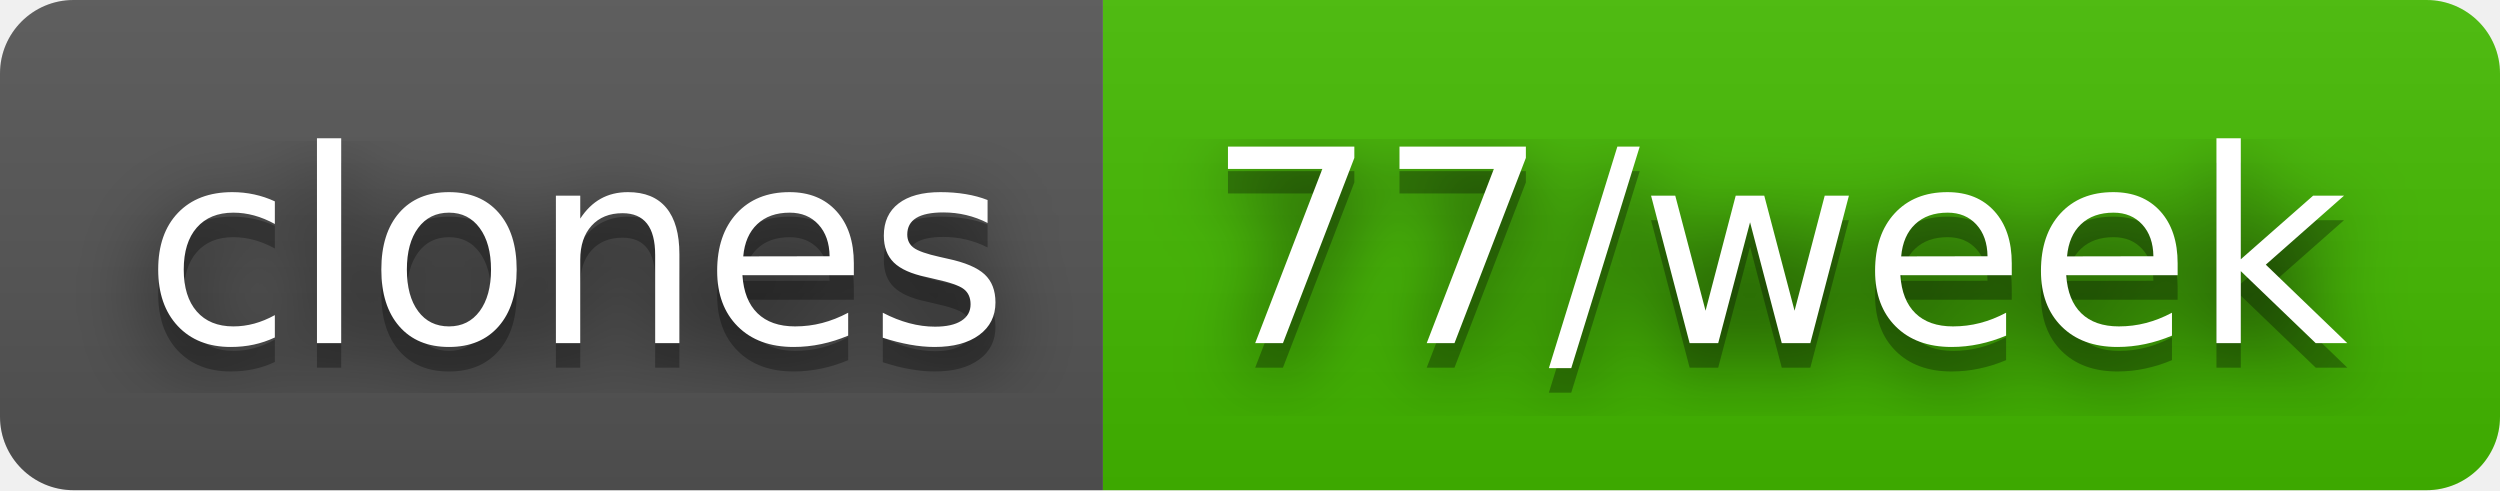
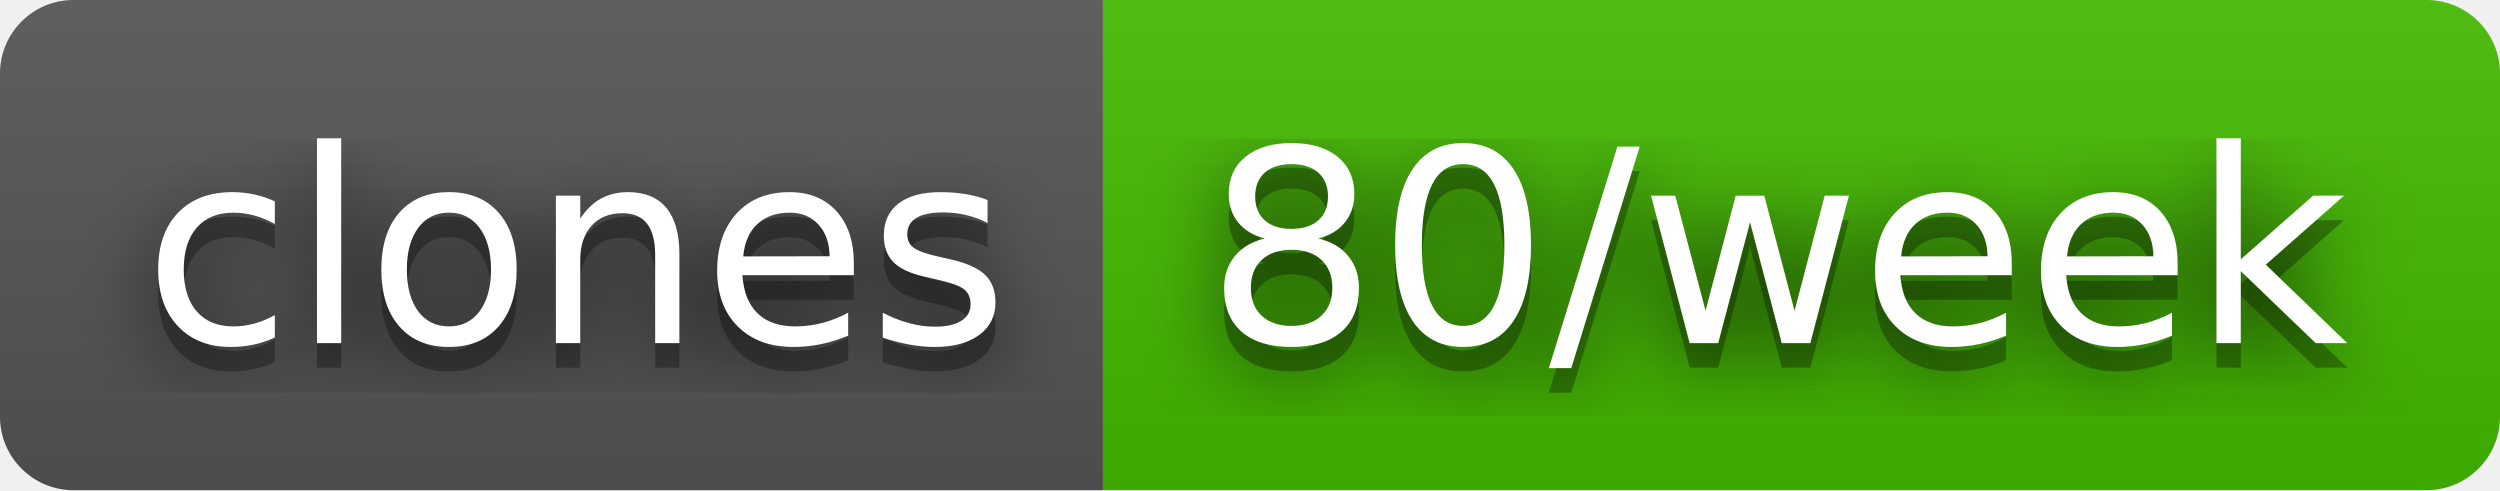
- <svg xmlns="http://www.w3.org/2000/svg" width="102" height="20" role="img" aria-label="clones: 77/week">
+ <svg xmlns="http://www.w3.org/2000/svg" width="102" height="20" role="img" aria-label="clones: 80/week">
  <filter id="blur">
    <feGaussianBlur stdDeviation="16" />
  </filter>
  <linearGradient id="s" x2="0" y2="100%">
    <stop offset="0" stop-color="#bbb" stop-opacity=".1" />
    <stop offset="1" stop-opacity=".1" />
  </linearGradient>
  <clipPath id="r">
    <rect width="102" height="20" rx="3" />
  </clipPath>
  <g clip-path="url(#r)">
    <rect width="45" height="20" fill="#555" />
    <rect x="45" width="57" height="20" fill="#4b0" />
    <rect width="102" height="20" fill="url(#s)" />
  </g>
  <g fill="#fff" text-anchor="middle" font-family="Verdana,Geneva,DejaVu Sans,sans-serif" text-rendering="geometricPrecision" font-size="110">
    <g transform="scale(.1)">
      <g aria-hidden="true" fill="#010101">
        <text x="235" y="150" fill-opacity=".8" filter="url(#blur)" textLength="350">clones</text>
        <text x="235" y="150" fill-opacity=".3" textLength="350">clones</text>
      </g>
      <text x="235" y="140" textLength="350">clones</text>
    </g>
    <g transform="scale(.1)">
      <g aria-hidden="true" fill="#010101">
-         <text x="725" y="150" fill-opacity=".8" filter="url(#blur)" textLength="470">77/week</text>
-         <text x="725" y="150" fill-opacity=".3" textLength="470">77/week</text>
+         <text x="725" y="150" fill-opacity=".8" filter="url(#blur)" textLength="470">80/week</text>
+         <text x="725" y="150" fill-opacity=".3" textLength="470">80/week</text>
      </g>
-       <text x="725" y="140" textLength="470">77/week</text>
+       <text x="725" y="140" textLength="470">80/week</text>
    </g>
  </g>
</svg>
